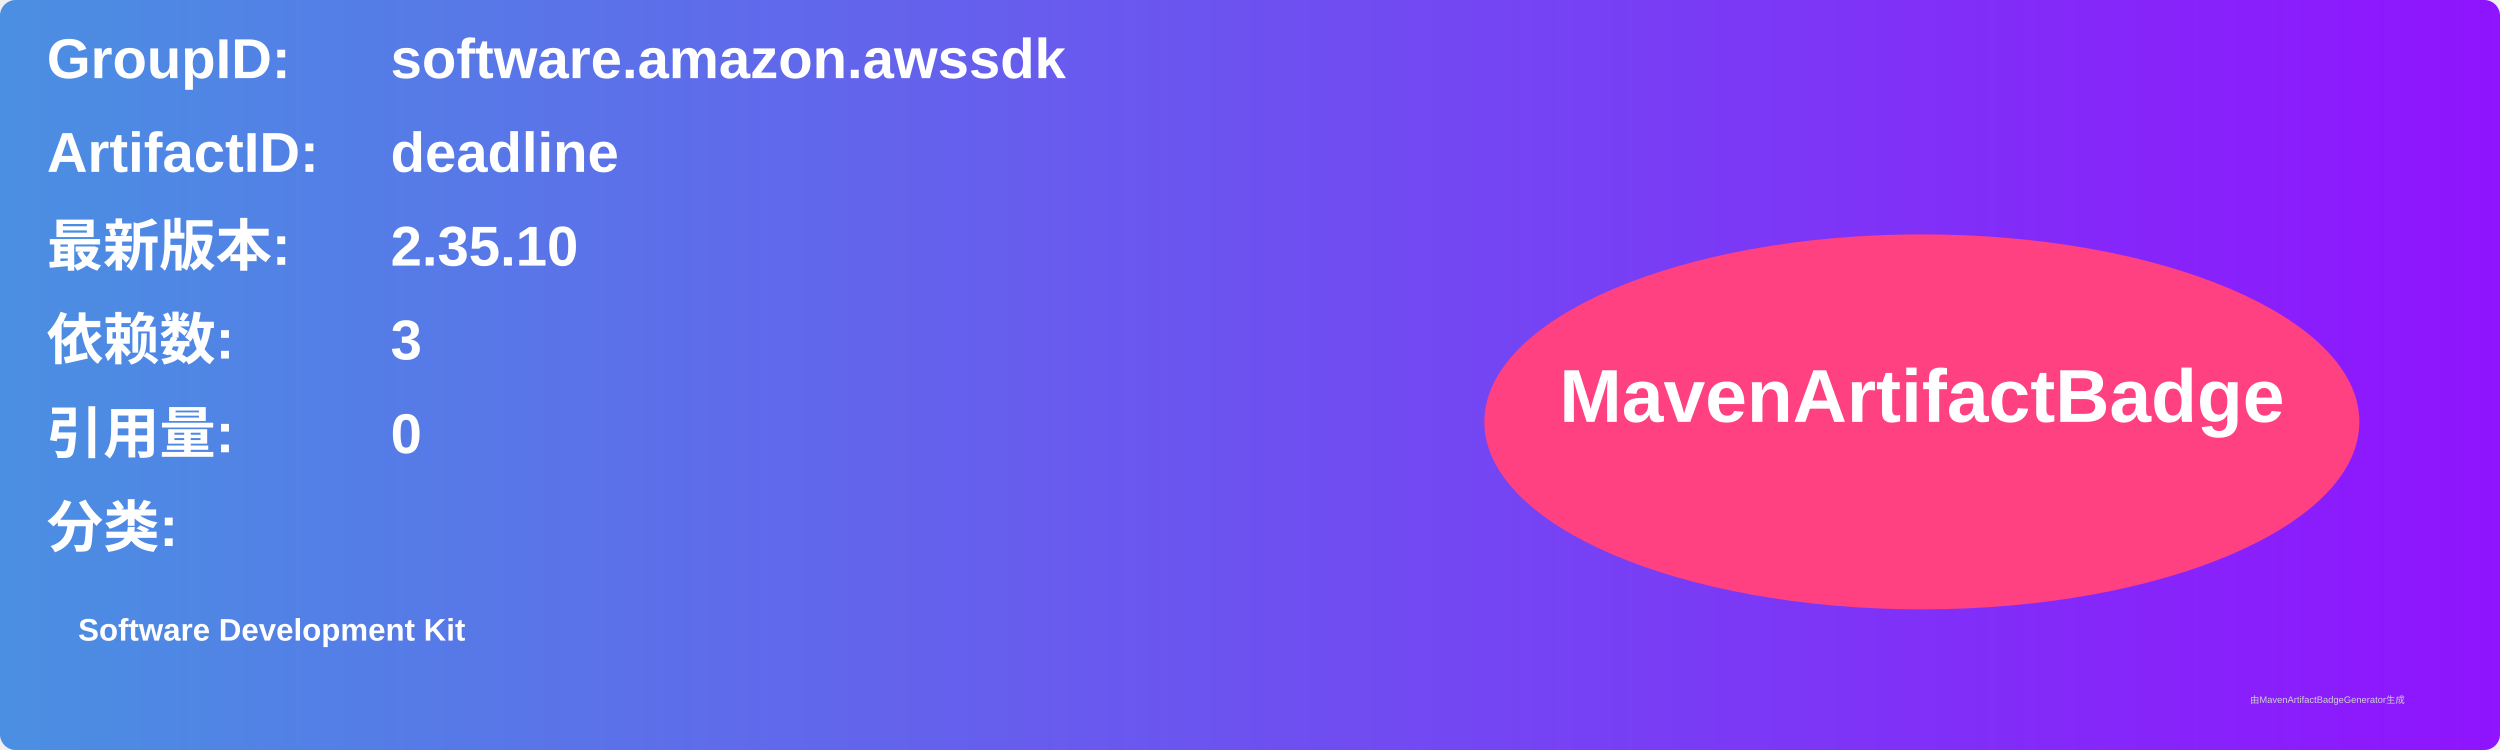
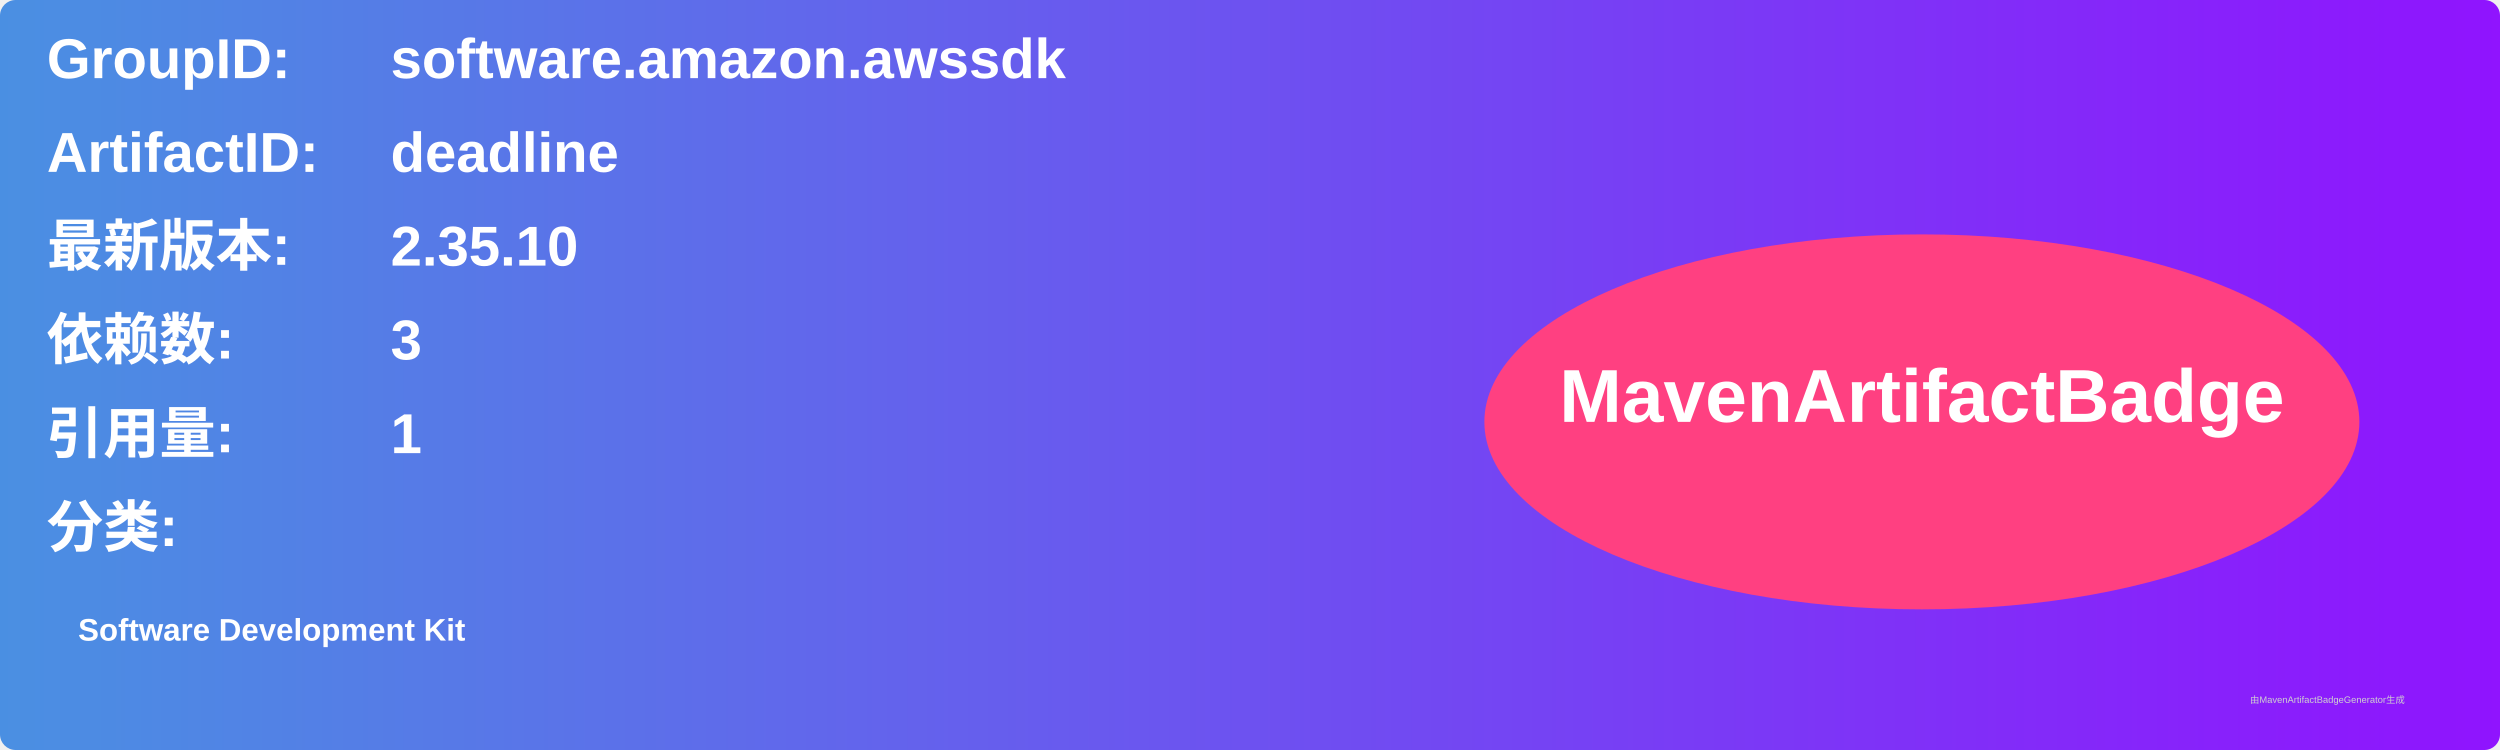
<svg xmlns="http://www.w3.org/2000/svg" width="800" height="240" viewBox="0 0 800 240">
  <linearGradient id="grad" x1="0%" y1="0%" x2="100%" y2="0%">
    <stop offset="0%" stop-color="#4a90e2" />
    <stop offset="100%" stop-color="#9013fe" />
  </linearGradient>
  <rect width="100%" height="100%" rx="5" ry="5" fill="url(#grad)" />
  <g transform="translate(15, 15)">
    <text x="0" y="10" font-family="Arial" font-size="18" fill="white" font-weight="bold" width="260">GroupID:</text>
    <text x="110" y="10" font-family="Arial" font-size="18" fill="white" font-weight="bold" width="460">software.amazon.awssdk</text>
    <text x="0" y="40" font-family="Arial" font-size="18" fill="white" font-weight="bold" width="260">ArtifactID:</text>
    <text x="110" y="40" font-family="Arial" font-size="18" fill="white" font-weight="bold" width="460">deadline</text>
    <text x="0" y="70" font-family="Arial" font-size="18" fill="white" font-weight="bold">最新版本:</text>
    <text x="110" y="70" font-family="Arial" font-size="18" fill="white" font-weight="bold">
      <tspan font-weight="bold">2.35.10</tspan>
    </text>
    <text x="0" y="100" font-family="Arial" font-size="18" fill="white" font-weight="bold">依赖数: </text>
    <text x="110" y="100" font-family="Arial" font-size="18" fill="white">
      <tspan font-weight="bold">3</tspan>
    </text>
    <text x="0" y="130" font-family="Arial" font-size="18" fill="white" font-weight="bold">引用量: </text>
    <text x="110" y="130" font-family="Arial" font-size="18" fill="white">
-       <tspan font-weight="bold">0</tspan>
+       <tspan font-weight="bold">1</tspan>
    </text>
    <text x="0" y="160" font-family="Arial" font-size="18" fill="white" font-weight="bold">分类:</text>
    <text x="10" y="190" font-family="Arial" font-size="10" fill="white">
      <tspan font-weight="bold">Software Development Kit</tspan>
    </text>
    <ellipse cx="600" cy="120" rx="140" ry="60" fill="#ff4081" />
    <text x="600" y="120" text-anchor="middle" font-family="Arial" font-size="24" fill="white" font-weight="bold">MavenArtifactBadge</text>
  </g>
  <text x="720" y="225" font-family="Arial" font-size="3" fill="#d0d0d0">由MavenArtifactBadgeGenerator生成</text>
</svg>
